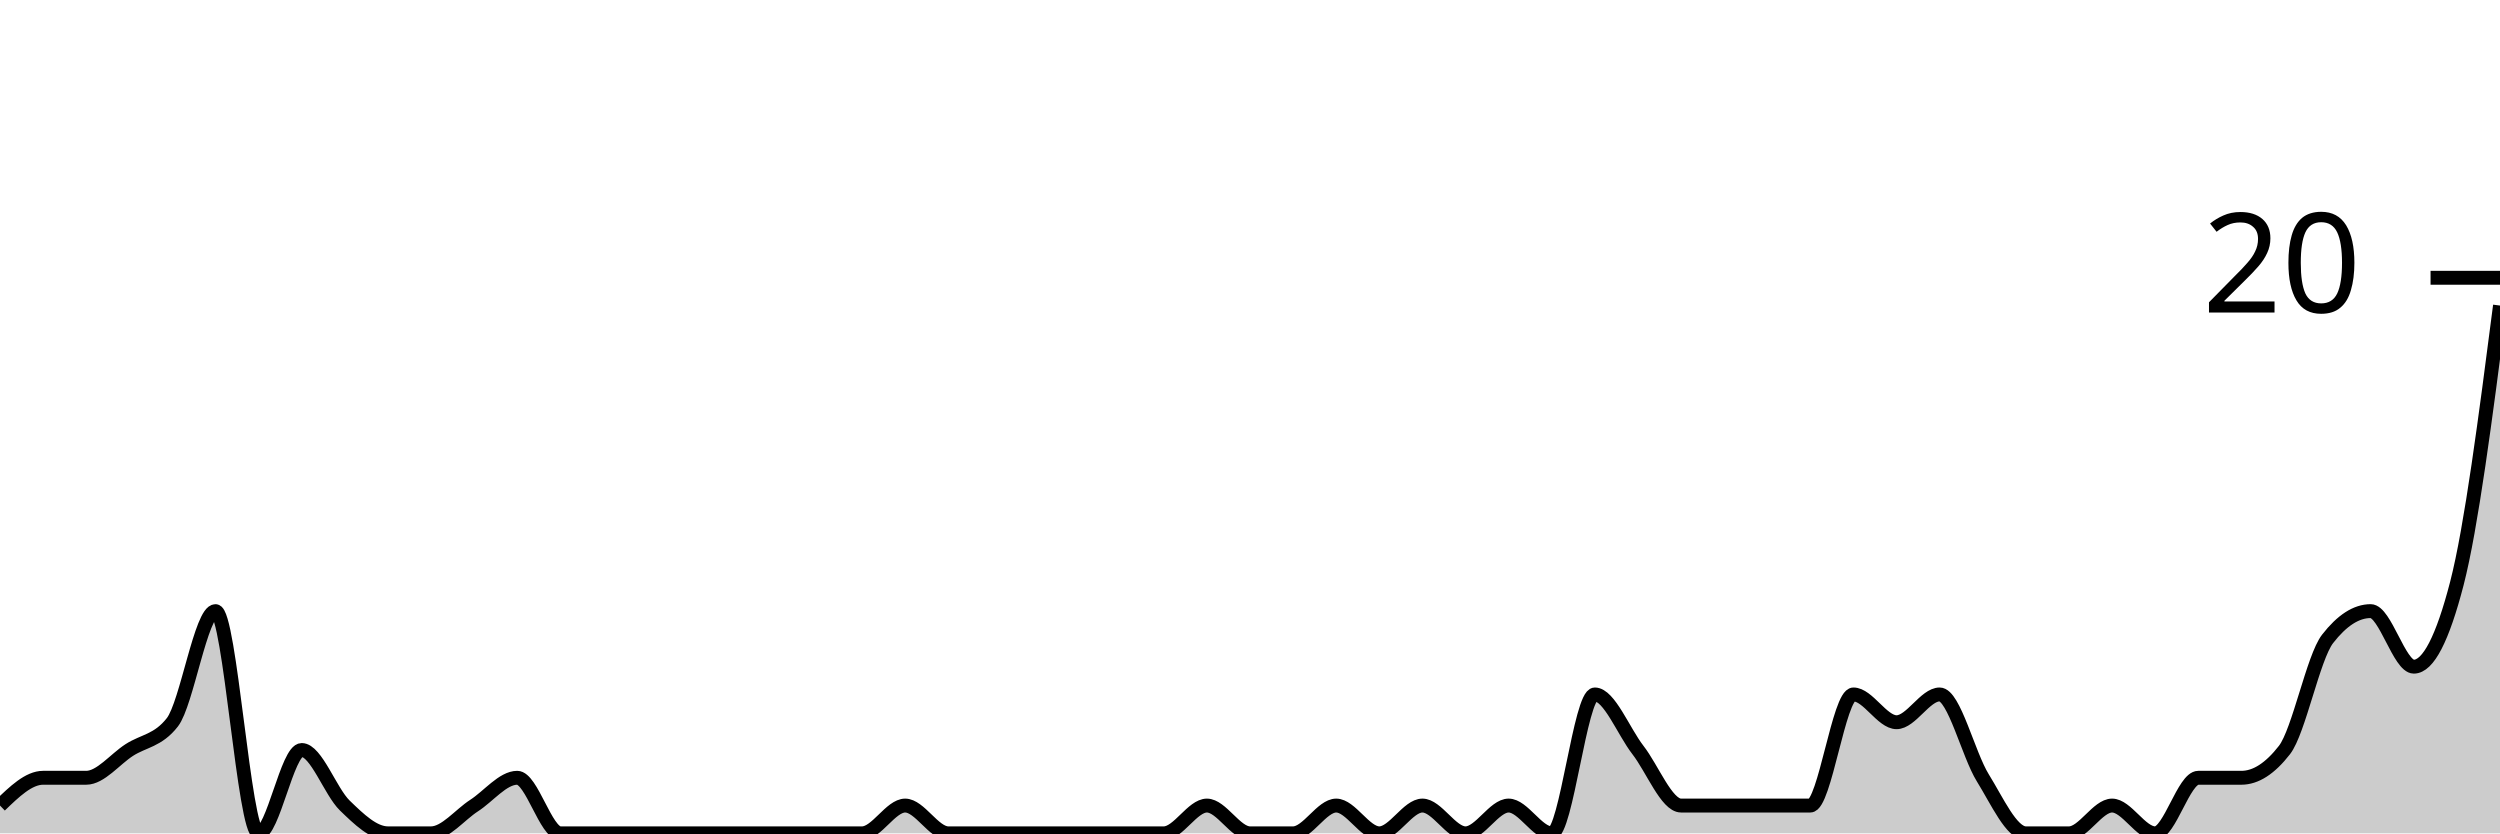
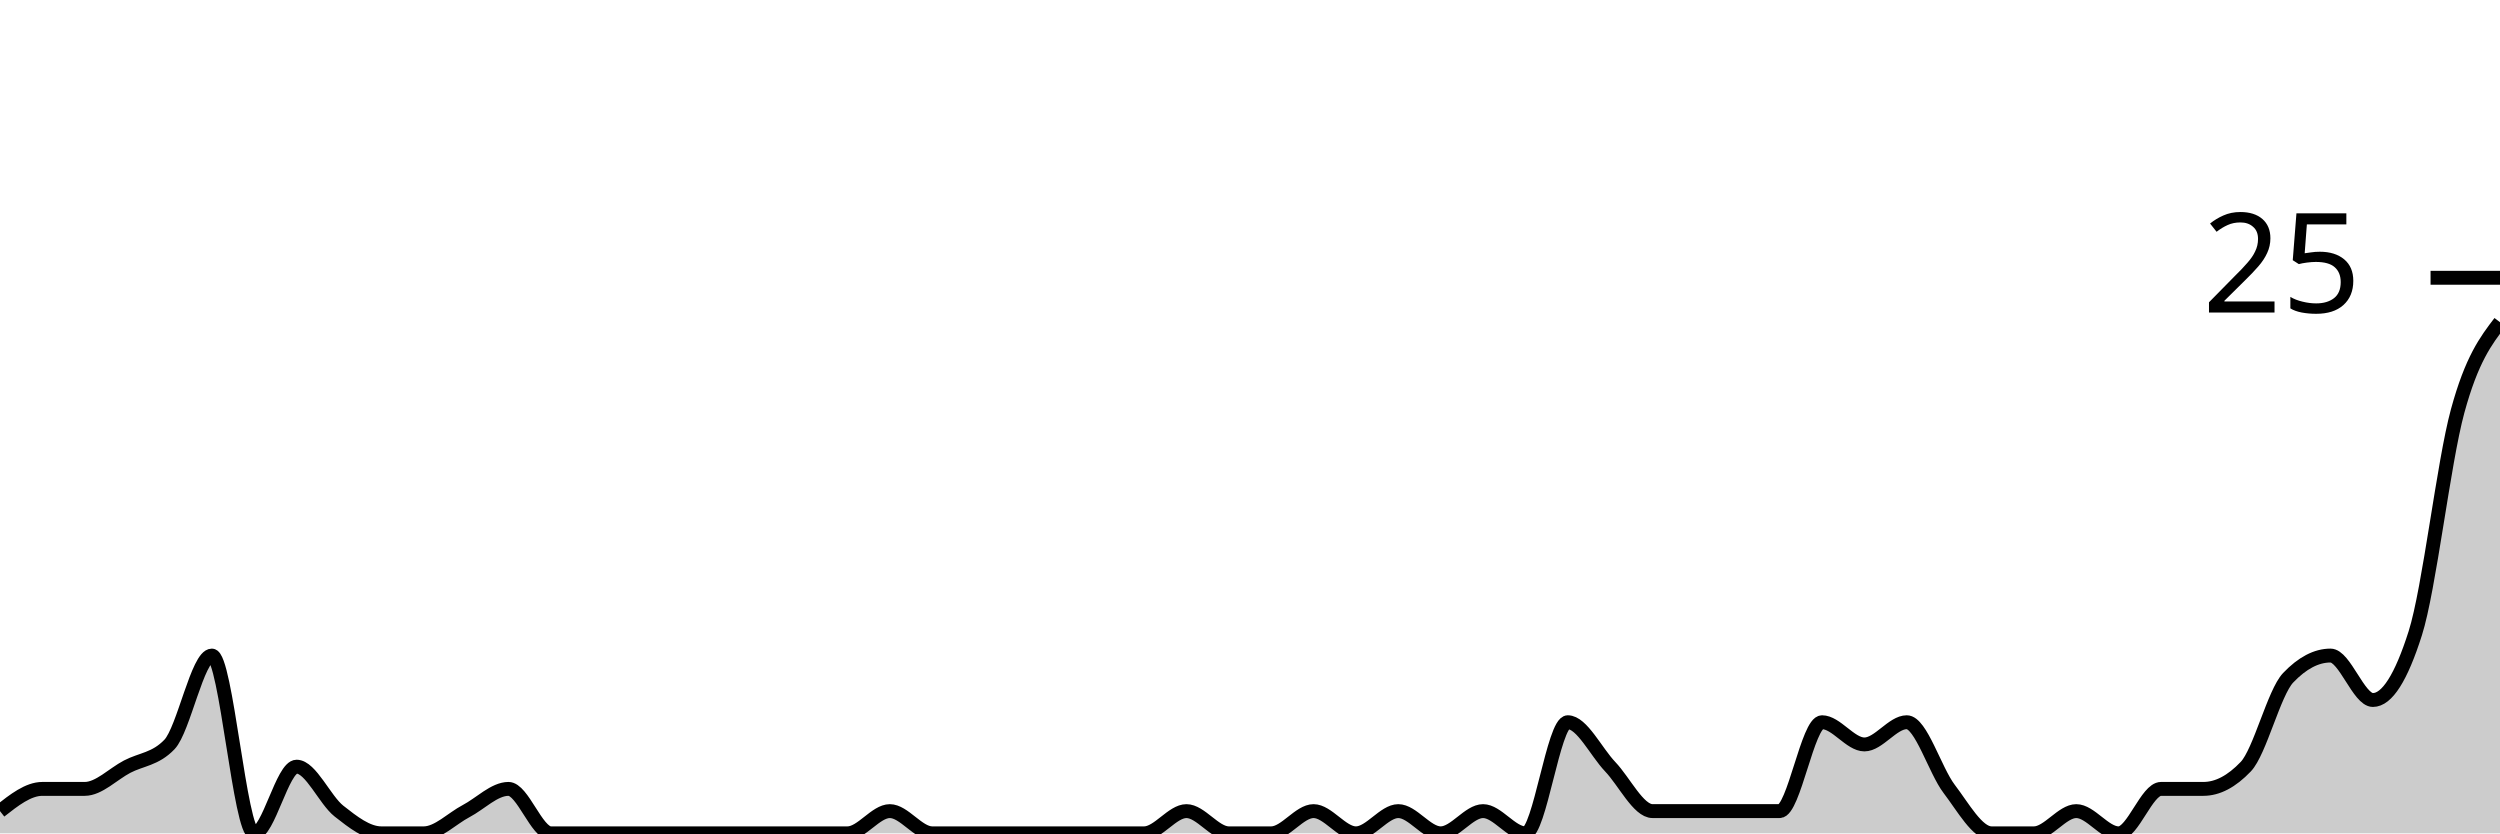
<svg xmlns="http://www.w3.org/2000/svg" viewBox="0 0 180 60">
  <g transform="translate(0,20)">
-     <path class="area" fill="rgba(0, 0, 0, 0.2)" d="M0,38C1.034,37,2.069,36,3.103,36C4.138,36,5.172,36,6.207,36C7.241,36,8.276,34.667,9.31,34C10.345,33.333,11.379,33.333,12.414,32C13.448,30.667,14.483,24,15.517,24C16.552,24,17.586,40,18.621,40C19.655,40,20.69,34,21.724,34C22.759,34,23.793,37,24.828,38C25.862,39,26.897,40,27.931,40C28.966,40,30,40,31.034,40C32.069,40,33.103,38.667,34.138,38C35.172,37.333,36.207,36,37.241,36C38.276,36,39.31,40,40.345,40C41.379,40,42.414,40,43.448,40C44.483,40,45.517,40,46.552,40C47.586,40,48.621,40,49.655,40C50.69,40,51.724,40,52.759,40C53.793,40,54.828,40,55.862,40C56.897,40,57.931,40,58.966,40C60,40,61.034,40,62.069,40C63.103,40,64.138,38,65.172,38C66.207,38,67.241,40,68.276,40C69.31,40,70.345,40,71.379,40C72.414,40,73.448,40,74.483,40C75.517,40,76.552,40,77.586,40C78.621,40,79.655,40,80.69,40C81.724,40,82.759,40,83.793,40C84.828,40,85.862,38,86.897,38C87.931,38,88.966,40,90,40C91.034,40,92.069,40,93.103,40C94.138,40,95.172,38,96.207,38C97.241,38,98.276,40,99.31,40C100.345,40,101.379,38,102.414,38C103.448,38,104.483,40,105.517,40C106.552,40,107.586,38,108.621,38C109.655,38,110.69,40,111.724,40C112.759,40,113.793,30,114.828,30C115.862,30,116.897,32.667,117.931,34C118.966,35.333,120,38,121.034,38C122.069,38,123.103,38,124.138,38C125.172,38,126.207,38,127.241,38C128.276,38,129.31,38,130.345,38C131.379,38,132.414,30,133.448,30C134.483,30,135.517,32,136.552,32C137.586,32,138.621,30,139.655,30C140.69,30,141.724,34.333,142.759,36C143.793,37.667,144.828,40,145.862,40C146.897,40,147.931,40,148.966,40C150,40,151.034,38,152.069,38C153.103,38,154.138,40,155.172,40C156.207,40,157.241,36,158.276,36C159.31,36,160.345,36,161.379,36C162.414,36,163.448,35.333,164.483,34C165.517,32.667,166.552,27.333,167.586,26C168.621,24.667,169.655,24,170.69,24C171.724,24,172.759,28,173.793,28C174.828,28,175.862,26,176.897,22C177.931,18,178.966,10,180,2L180,40C178.966,40,177.931,40,176.897,40C175.862,40,174.828,40,173.793,40C172.759,40,171.724,40,170.69,40C169.655,40,168.621,40,167.586,40C166.552,40,165.517,40,164.483,40C163.448,40,162.414,40,161.379,40C160.345,40,159.31,40,158.276,40C157.241,40,156.207,40,155.172,40C154.138,40,153.103,40,152.069,40C151.034,40,150,40,148.966,40C147.931,40,146.897,40,145.862,40C144.828,40,143.793,40,142.759,40C141.724,40,140.69,40,139.655,40C138.621,40,137.586,40,136.552,40C135.517,40,134.483,40,133.448,40C132.414,40,131.379,40,130.345,40C129.31,40,128.276,40,127.241,40C126.207,40,125.172,40,124.138,40C123.103,40,122.069,40,121.034,40C120,40,118.966,40,117.931,40C116.897,40,115.862,40,114.828,40C113.793,40,112.759,40,111.724,40C110.69,40,109.655,40,108.621,40C107.586,40,106.552,40,105.517,40C104.483,40,103.448,40,102.414,40C101.379,40,100.345,40,99.31,40C98.276,40,97.241,40,96.207,40C95.172,40,94.138,40,93.103,40C92.069,40,91.034,40,90,40C88.966,40,87.931,40,86.897,40C85.862,40,84.828,40,83.793,40C82.759,40,81.724,40,80.69,40C79.655,40,78.621,40,77.586,40C76.552,40,75.517,40,74.483,40C73.448,40,72.414,40,71.379,40C70.345,40,69.31,40,68.276,40C67.241,40,66.207,40,65.172,40C64.138,40,63.103,40,62.069,40C61.034,40,60,40,58.966,40C57.931,40,56.897,40,55.862,40C54.828,40,53.793,40,52.759,40C51.724,40,50.69,40,49.655,40C48.621,40,47.586,40,46.552,40C45.517,40,44.483,40,43.448,40C42.414,40,41.379,40,40.345,40C39.31,40,38.276,40,37.241,40C36.207,40,35.172,40,34.138,40C33.103,40,32.069,40,31.034,40C30,40,28.966,40,27.931,40C26.897,40,25.862,40,24.828,40C23.793,40,22.759,40,21.724,40C20.69,40,19.655,40,18.621,40C17.586,40,16.552,40,15.517,40C14.483,40,13.448,40,12.414,40C11.379,40,10.345,40,9.31,40C8.276,40,7.241,40,6.207,40C5.172,40,4.138,40,3.103,40C2.069,40,1.034,40,0,40Z" />
-     <path class="line" stroke="black" fill="none" d="M0,38C1.034,37,2.069,36,3.103,36C4.138,36,5.172,36,6.207,36C7.241,36,8.276,34.667,9.31,34C10.345,33.333,11.379,33.333,12.414,32C13.448,30.667,14.483,24,15.517,24C16.552,24,17.586,40,18.621,40C19.655,40,20.69,34,21.724,34C22.759,34,23.793,37,24.828,38C25.862,39,26.897,40,27.931,40C28.966,40,30,40,31.034,40C32.069,40,33.103,38.667,34.138,38C35.172,37.333,36.207,36,37.241,36C38.276,36,39.31,40,40.345,40C41.379,40,42.414,40,43.448,40C44.483,40,45.517,40,46.552,40C47.586,40,48.621,40,49.655,40C50.69,40,51.724,40,52.759,40C53.793,40,54.828,40,55.862,40C56.897,40,57.931,40,58.966,40C60,40,61.034,40,62.069,40C63.103,40,64.138,38,65.172,38C66.207,38,67.241,40,68.276,40C69.31,40,70.345,40,71.379,40C72.414,40,73.448,40,74.483,40C75.517,40,76.552,40,77.586,40C78.621,40,79.655,40,80.69,40C81.724,40,82.759,40,83.793,40C84.828,40,85.862,38,86.897,38C87.931,38,88.966,40,90,40C91.034,40,92.069,40,93.103,40C94.138,40,95.172,38,96.207,38C97.241,38,98.276,40,99.31,40C100.345,40,101.379,38,102.414,38C103.448,38,104.483,40,105.517,40C106.552,40,107.586,38,108.621,38C109.655,38,110.69,40,111.724,40C112.759,40,113.793,30,114.828,30C115.862,30,116.897,32.667,117.931,34C118.966,35.333,120,38,121.034,38C122.069,38,123.103,38,124.138,38C125.172,38,126.207,38,127.241,38C128.276,38,129.31,38,130.345,38C131.379,38,132.414,30,133.448,30C134.483,30,135.517,32,136.552,32C137.586,32,138.621,30,139.655,30C140.69,30,141.724,34.333,142.759,36C143.793,37.667,144.828,40,145.862,40C146.897,40,147.931,40,148.966,40C150,40,151.034,38,152.069,38C153.103,38,154.138,40,155.172,40C156.207,40,157.241,36,158.276,36C159.31,36,160.345,36,161.379,36C162.414,36,163.448,35.333,164.483,34C165.517,32.667,166.552,27.333,167.586,26C168.621,24.667,169.655,24,170.69,24C171.724,24,172.759,28,173.793,28C174.828,28,175.862,26,176.897,22C177.931,18,178.966,10,180,2" />
+     <path class="area" fill="rgba(0, 0, 0, 0.2)" d="M0,38.4C1.017,37.6,2.034,36.8,3.051,36.8C4.068,36.8,5.085,36.8,6.102,36.8C7.119,36.8,8.136,35.733,9.153,35.2C10.169,34.667,11.186,34.667,12.203,33.6C13.22,32.533,14.237,27.2,15.254,27.2C16.271,27.2,17.288,40,18.305,40C19.322,40,20.339,35.2,21.356,35.2C22.373,35.2,23.39,37.6,24.407,38.4C25.424,39.2,26.441,40,27.458,40C28.475,40,29.492,40,30.508,40C31.525,40,32.542,38.933,33.559,38.4C34.576,37.867,35.593,36.8,36.61,36.8C37.627,36.8,38.644,40,39.661,40C40.678,40,41.695,40,42.712,40C43.729,40,44.746,40,45.763,40C46.78,40,47.797,40,48.814,40C49.831,40,50.847,40,51.864,40C52.881,40,53.898,40,54.915,40C55.932,40,56.949,40,57.966,40C58.983,40,60,40,61.017,40C62.034,40,63.051,38.4,64.068,38.4C65.085,38.4,66.102,40,67.119,40C68.136,40,69.153,40,70.169,40C71.186,40,72.203,40,73.22,40C74.237,40,75.254,40,76.271,40C77.288,40,78.305,40,79.322,40C80.339,40,81.356,40,82.373,40C83.39,40,84.407,38.4,85.424,38.4C86.441,38.4,87.458,40,88.475,40C89.492,40,90.508,40,91.525,40C92.542,40,93.559,38.4,94.576,38.4C95.593,38.4,96.61,40,97.627,40C98.644,40,99.661,38.4,100.678,38.4C101.695,38.4,102.712,40,103.729,40C104.746,40,105.763,38.4,106.78,38.4C107.797,38.4,108.814,40,109.831,40C110.847,40,111.864,32,112.881,32C113.898,32,114.915,34.133,115.932,35.2C116.949,36.267,117.966,38.4,118.983,38.4C120,38.4,121.017,38.4,122.034,38.4C123.051,38.4,124.068,38.4,125.085,38.4C126.102,38.4,127.119,38.4,128.136,38.4C129.153,38.4,130.169,32,131.186,32C132.203,32,133.22,33.6,134.237,33.6C135.254,33.6,136.271,32,137.288,32C138.305,32,139.322,35.467,140.339,36.8C141.356,38.133,142.373,40,143.39,40C144.407,40,145.424,40,146.441,40C147.458,40,148.475,38.4,149.492,38.4C150.508,38.4,151.525,40,152.542,40C153.559,40,154.576,36.8,155.593,36.8C156.61,36.8,157.627,36.8,158.644,36.8C159.661,36.8,160.678,36.267,161.695,35.2C162.712,34.133,163.729,29.867,164.746,28.8C165.763,27.733,166.78,27.2,167.797,27.2C168.814,27.2,169.831,30.4,170.847,30.4C171.864,30.4,172.881,28.8,173.898,25.6C174.915,22.4,175.932,13.333,176.949,9.6C177.966,5.867,178.983,4.533,180,3.2L180,40C178.983,40,177.966,40,176.949,40C175.932,40,174.915,40,173.898,40C172.881,40,171.864,40,170.847,40C169.831,40,168.814,40,167.797,40C166.78,40,165.763,40,164.746,40C163.729,40,162.712,40,161.695,40C160.678,40,159.661,40,158.644,40C157.627,40,156.61,40,155.593,40C154.576,40,153.559,40,152.542,40C151.525,40,150.508,40,149.492,40C148.475,40,147.458,40,146.441,40C145.424,40,144.407,40,143.39,40C142.373,40,141.356,40,140.339,40C139.322,40,138.305,40,137.288,40C136.271,40,135.254,40,134.237,40C133.22,40,132.203,40,131.186,40C130.169,40,129.153,40,128.136,40C127.119,40,126.102,40,125.085,40C124.068,40,123.051,40,122.034,40C121.017,40,120,40,118.983,40C117.966,40,116.949,40,115.932,40C114.915,40,113.898,40,112.881,40C111.864,40,110.847,40,109.831,40C108.814,40,107.797,40,106.78,40C105.763,40,104.746,40,103.729,40C102.712,40,101.695,40,100.678,40C99.661,40,98.644,40,97.627,40C96.61,40,95.593,40,94.576,40C93.559,40,92.542,40,91.525,40C90.508,40,89.492,40,88.475,40C87.458,40,86.441,40,85.424,40C84.407,40,83.39,40,82.373,40C81.356,40,80.339,40,79.322,40C78.305,40,77.288,40,76.271,40C75.254,40,74.237,40,73.22,40C72.203,40,71.186,40,70.169,40C69.153,40,68.136,40,67.119,40C66.102,40,65.085,40,64.068,40C63.051,40,62.034,40,61.017,40C60,40,58.983,40,57.966,40C56.949,40,55.932,40,54.915,40C53.898,40,52.881,40,51.864,40C50.847,40,49.831,40,48.814,40C47.797,40,46.78,40,45.763,40C44.746,40,43.729,40,42.712,40C41.695,40,40.678,40,39.661,40C38.644,40,37.627,40,36.61,40C35.593,40,34.576,40,33.559,40C32.542,40,31.525,40,30.508,40C29.492,40,28.475,40,27.458,40C26.441,40,25.424,40,24.407,40C23.39,40,22.373,40,21.356,40C20.339,40,19.322,40,18.305,40C17.288,40,16.271,40,15.254,40C14.237,40,13.22,40,12.203,40C11.186,40,10.169,40,9.153,40C8.136,40,7.119,40,6.102,40C5.085,40,4.068,40,3.051,40C2.034,40,1.017,40,0,40Z" />
+     <path class="line" stroke="black" fill="none" d="M0,38.4C1.017,37.6,2.034,36.8,3.051,36.8C4.068,36.8,5.085,36.8,6.102,36.8C7.119,36.8,8.136,35.733,9.153,35.2C10.169,34.667,11.186,34.667,12.203,33.6C13.22,32.533,14.237,27.2,15.254,27.2C16.271,27.2,17.288,40,18.305,40C19.322,40,20.339,35.2,21.356,35.2C22.373,35.2,23.39,37.6,24.407,38.4C25.424,39.2,26.441,40,27.458,40C28.475,40,29.492,40,30.508,40C31.525,40,32.542,38.933,33.559,38.4C34.576,37.867,35.593,36.8,36.61,36.8C37.627,36.8,38.644,40,39.661,40C40.678,40,41.695,40,42.712,40C43.729,40,44.746,40,45.763,40C46.78,40,47.797,40,48.814,40C49.831,40,50.847,40,51.864,40C52.881,40,53.898,40,54.915,40C55.932,40,56.949,40,57.966,40C58.983,40,60,40,61.017,40C62.034,40,63.051,38.4,64.068,38.4C65.085,38.4,66.102,40,67.119,40C68.136,40,69.153,40,70.169,40C71.186,40,72.203,40,73.22,40C74.237,40,75.254,40,76.271,40C77.288,40,78.305,40,79.322,40C80.339,40,81.356,40,82.373,40C83.39,40,84.407,38.4,85.424,38.4C86.441,38.4,87.458,40,88.475,40C89.492,40,90.508,40,91.525,40C92.542,40,93.559,38.4,94.576,38.4C95.593,38.4,96.61,40,97.627,40C98.644,40,99.661,38.4,100.678,38.4C101.695,38.4,102.712,40,103.729,40C104.746,40,105.763,38.4,106.78,38.4C107.797,38.4,108.814,40,109.831,40C110.847,40,111.864,32,112.881,32C113.898,32,114.915,34.133,115.932,35.2C116.949,36.267,117.966,38.4,118.983,38.4C120,38.4,121.017,38.4,122.034,38.4C123.051,38.4,124.068,38.4,125.085,38.4C126.102,38.4,127.119,38.4,128.136,38.4C129.153,38.4,130.169,32,131.186,32C132.203,32,133.22,33.6,134.237,33.6C135.254,33.6,136.271,32,137.288,32C138.305,32,139.322,35.467,140.339,36.8C141.356,38.133,142.373,40,143.39,40C144.407,40,145.424,40,146.441,40C147.458,40,148.475,38.4,149.492,38.4C150.508,38.4,151.525,40,152.542,40C153.559,40,154.576,36.8,155.593,36.8C156.61,36.8,157.627,36.8,158.644,36.8C159.661,36.8,160.678,36.267,161.695,35.2C162.712,34.133,163.729,29.867,164.746,28.8C165.763,27.733,166.78,27.2,167.797,27.2C168.814,27.2,169.831,30.4,170.847,30.4C171.864,30.4,172.881,28.8,173.898,25.6C174.915,22.4,175.932,13.333,176.949,9.6C177.966,5.867,178.983,4.533,180,3.2" />
    <path class="axis-ceiling" stroke-width="1" stroke="black" fill="none" d="M175,0L180,0" />
-     <text class="axis-ceiling-label" font-family="sans-serif" text-anchor="end" font-size="10px" x="170" y="2.5">20</text>
+     <text class="axis-ceiling-label" font-family="sans-serif" text-anchor="end" font-size="10px" x="170" y="2.5">25</text>
  </g>
</svg>
